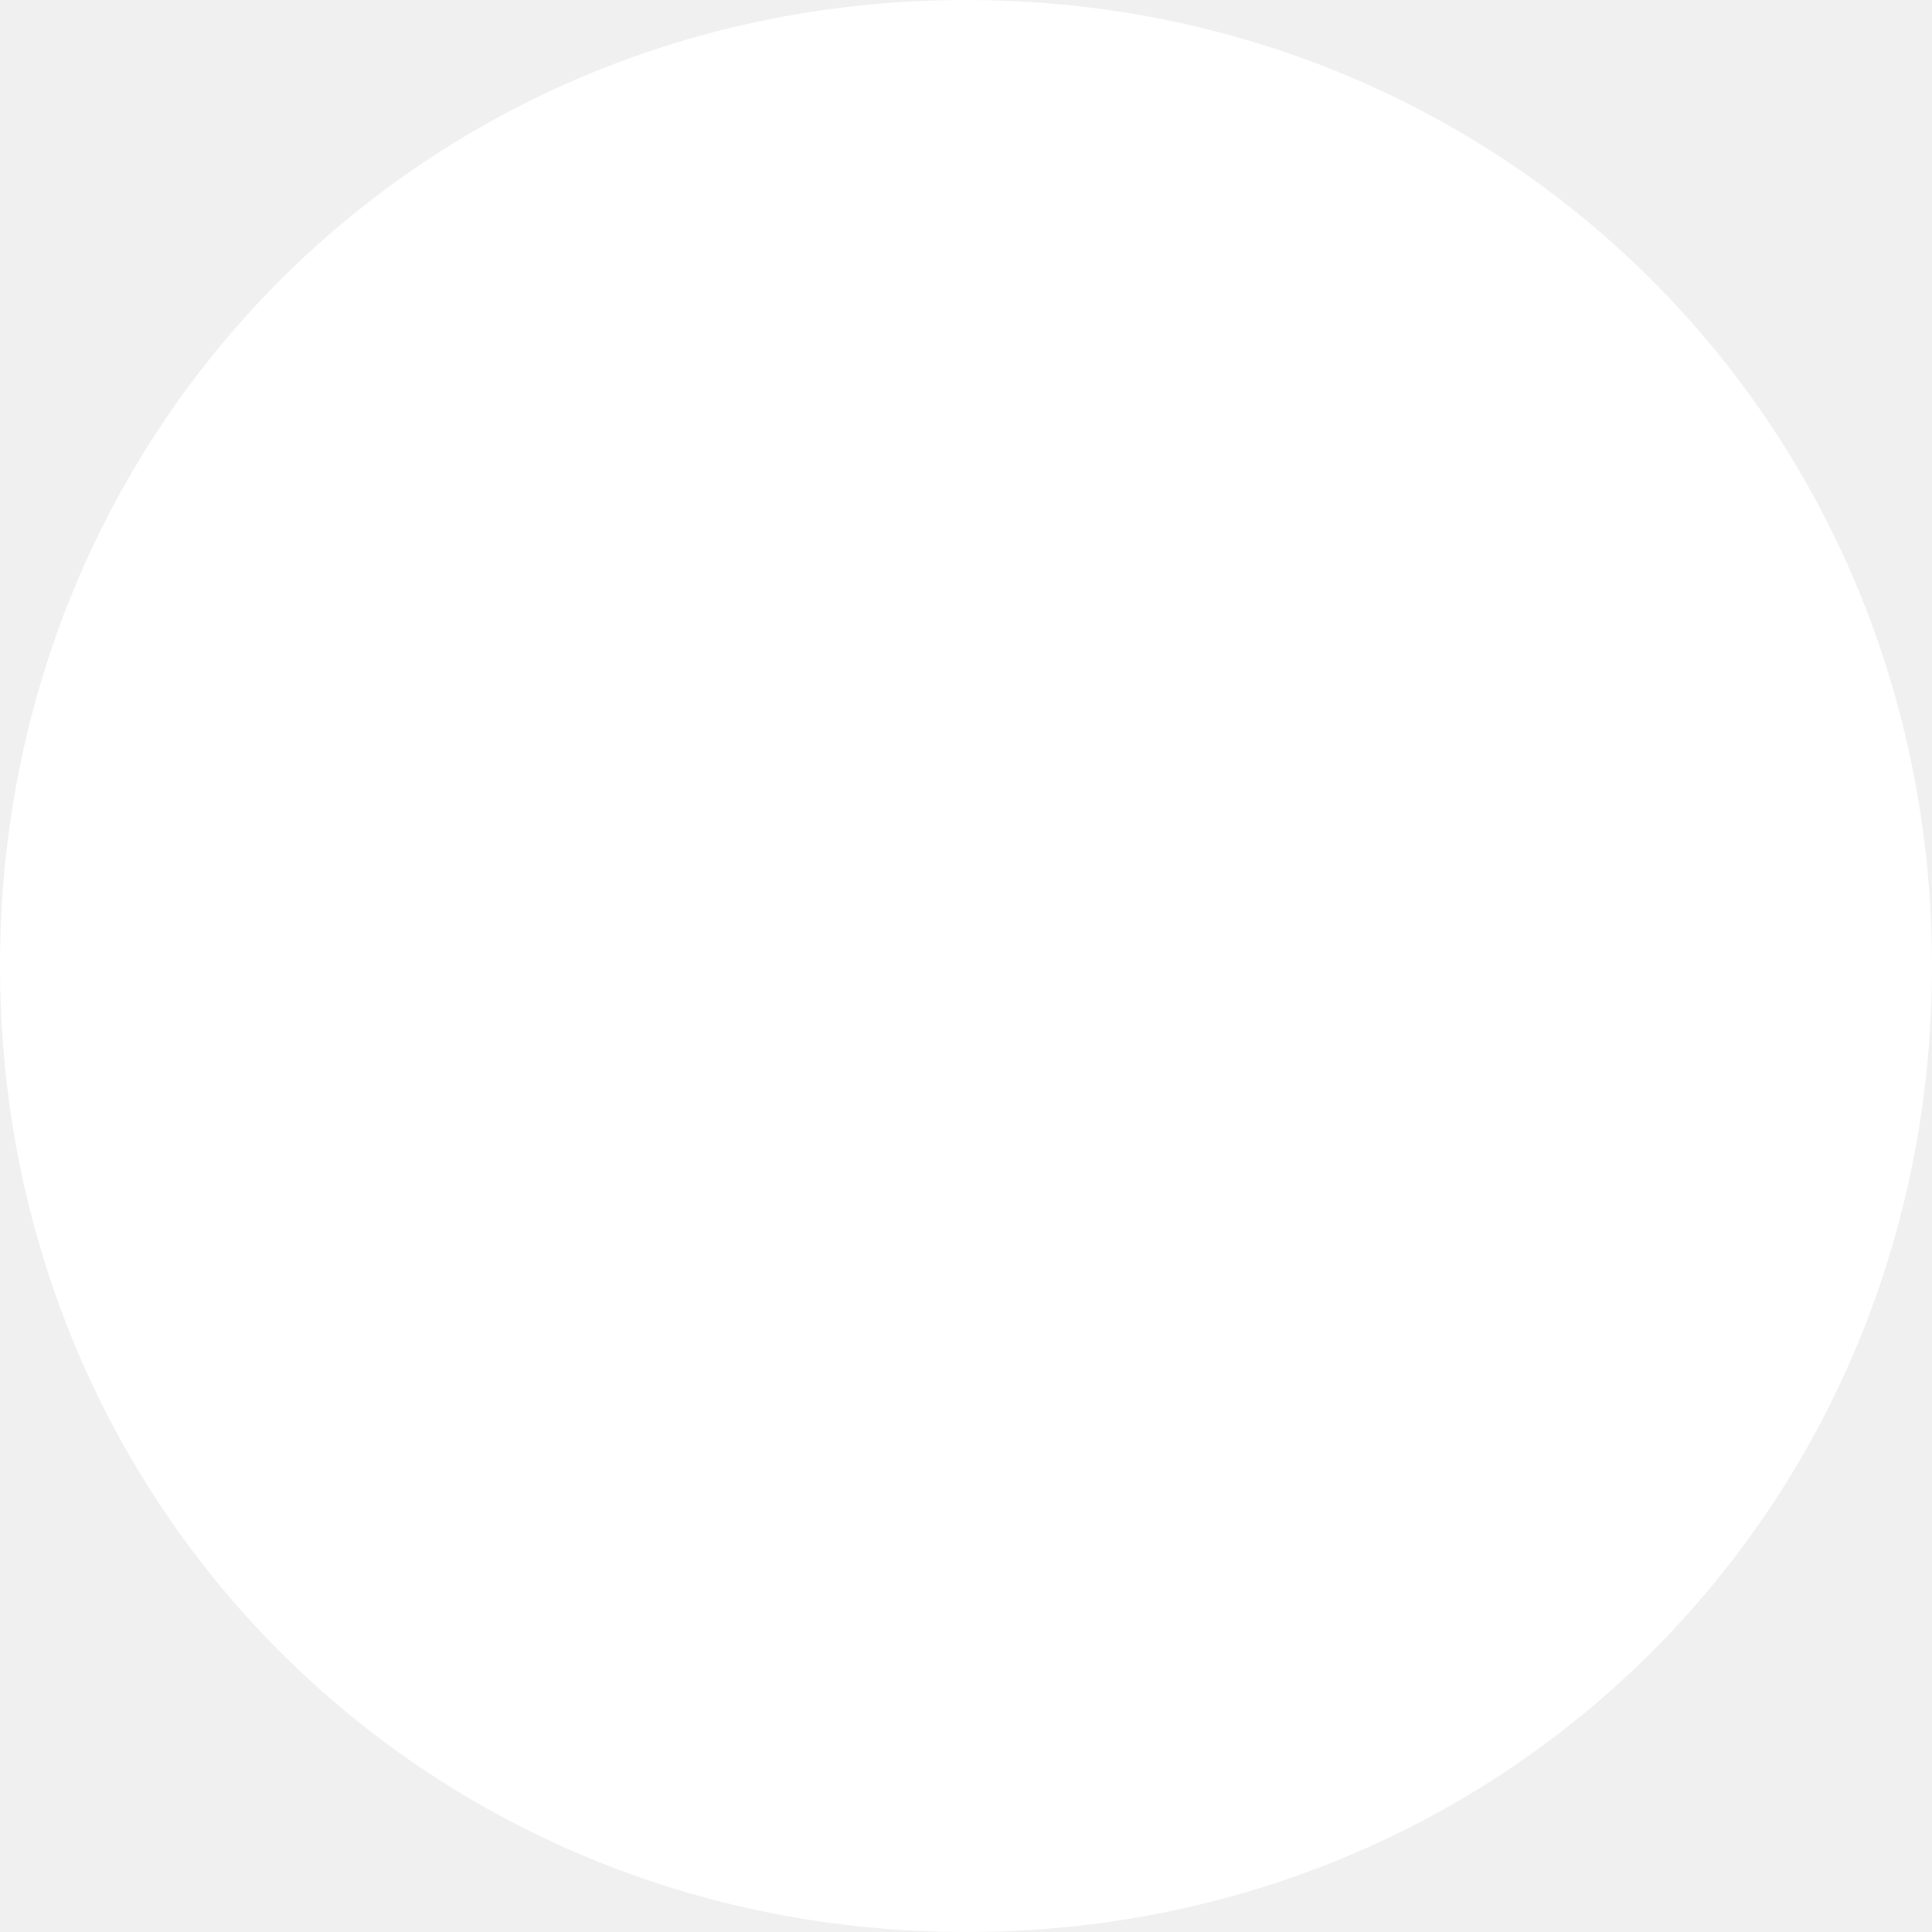
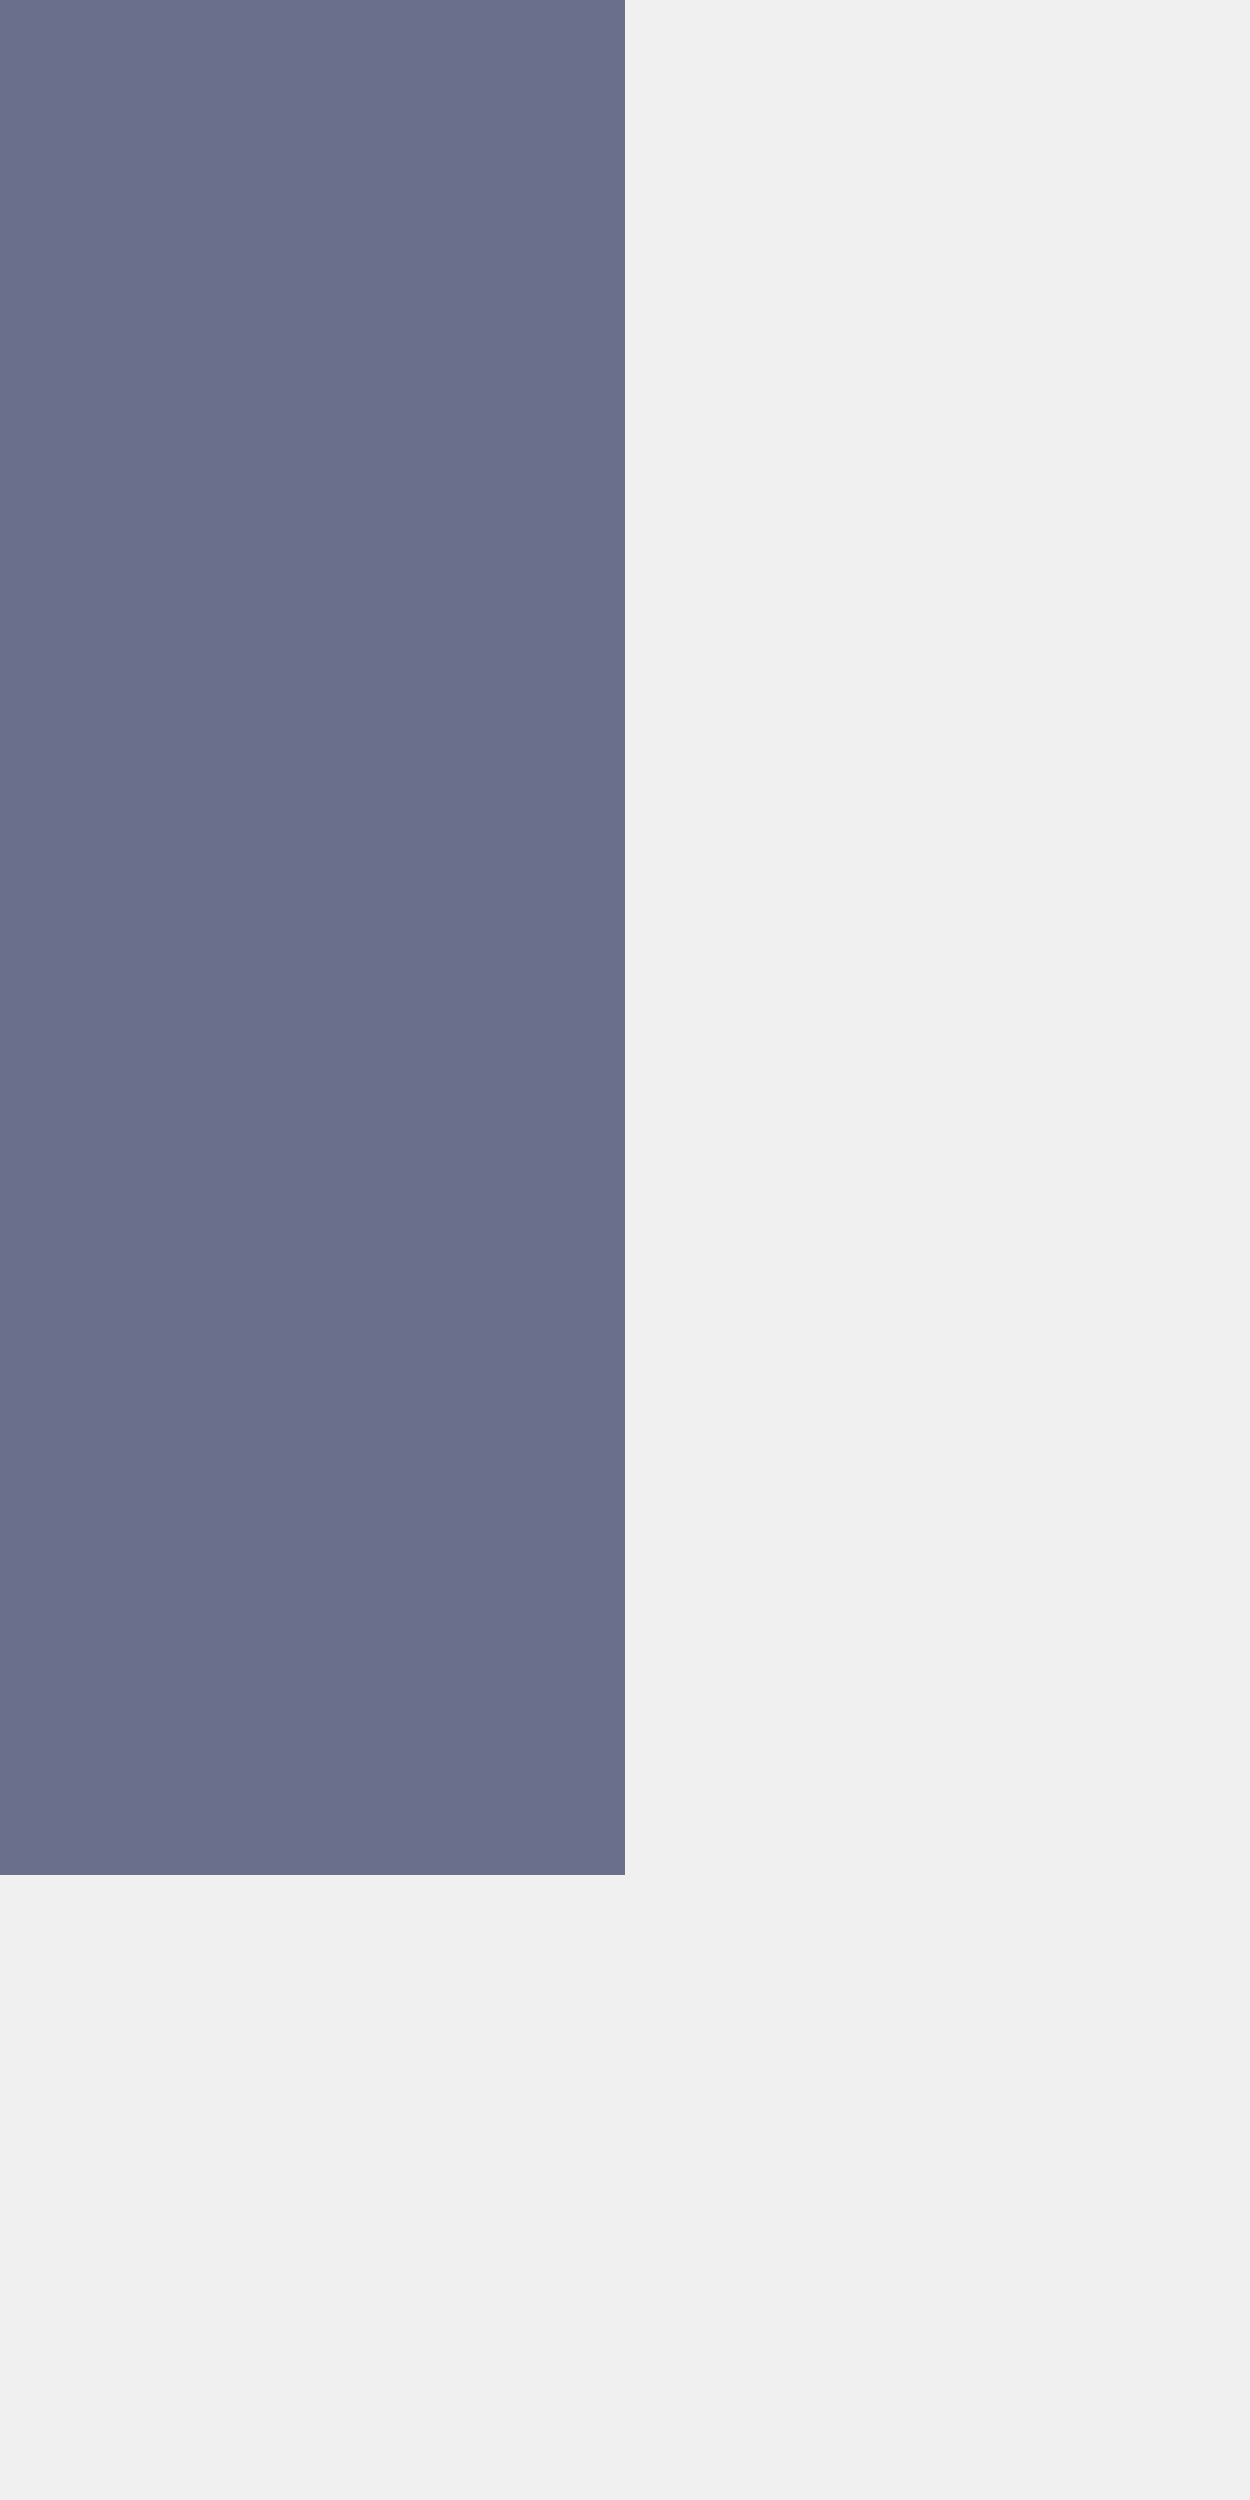
- <svg xmlns="http://www.w3.org/2000/svg" version="1.1" width="80px" height="80px">
-   <g transform="matrix(1 0 0 1 -67 -488 )">
-     <path d="M 107 488  C 129.4 488  147 505.6  147 528  C 147 550.4  129.4 568  107 568  C 84.6 568  67 550.4  67 528  C 67 505.6  84.6 488  107 488  Z " fill-rule="nonzero" fill="#ffffff" stroke="none" />
+ <svg xmlns="http://www.w3.org/2000/svg" version="1.1" width="2px" height="4px">
+   <g transform="matrix(1 0 0 1 -426 -701 )">
+     <path d="M 426.5 701  L 426.5 704  " stroke-width="1" stroke="#6a708c" fill="none" />
  </g>
</svg>
